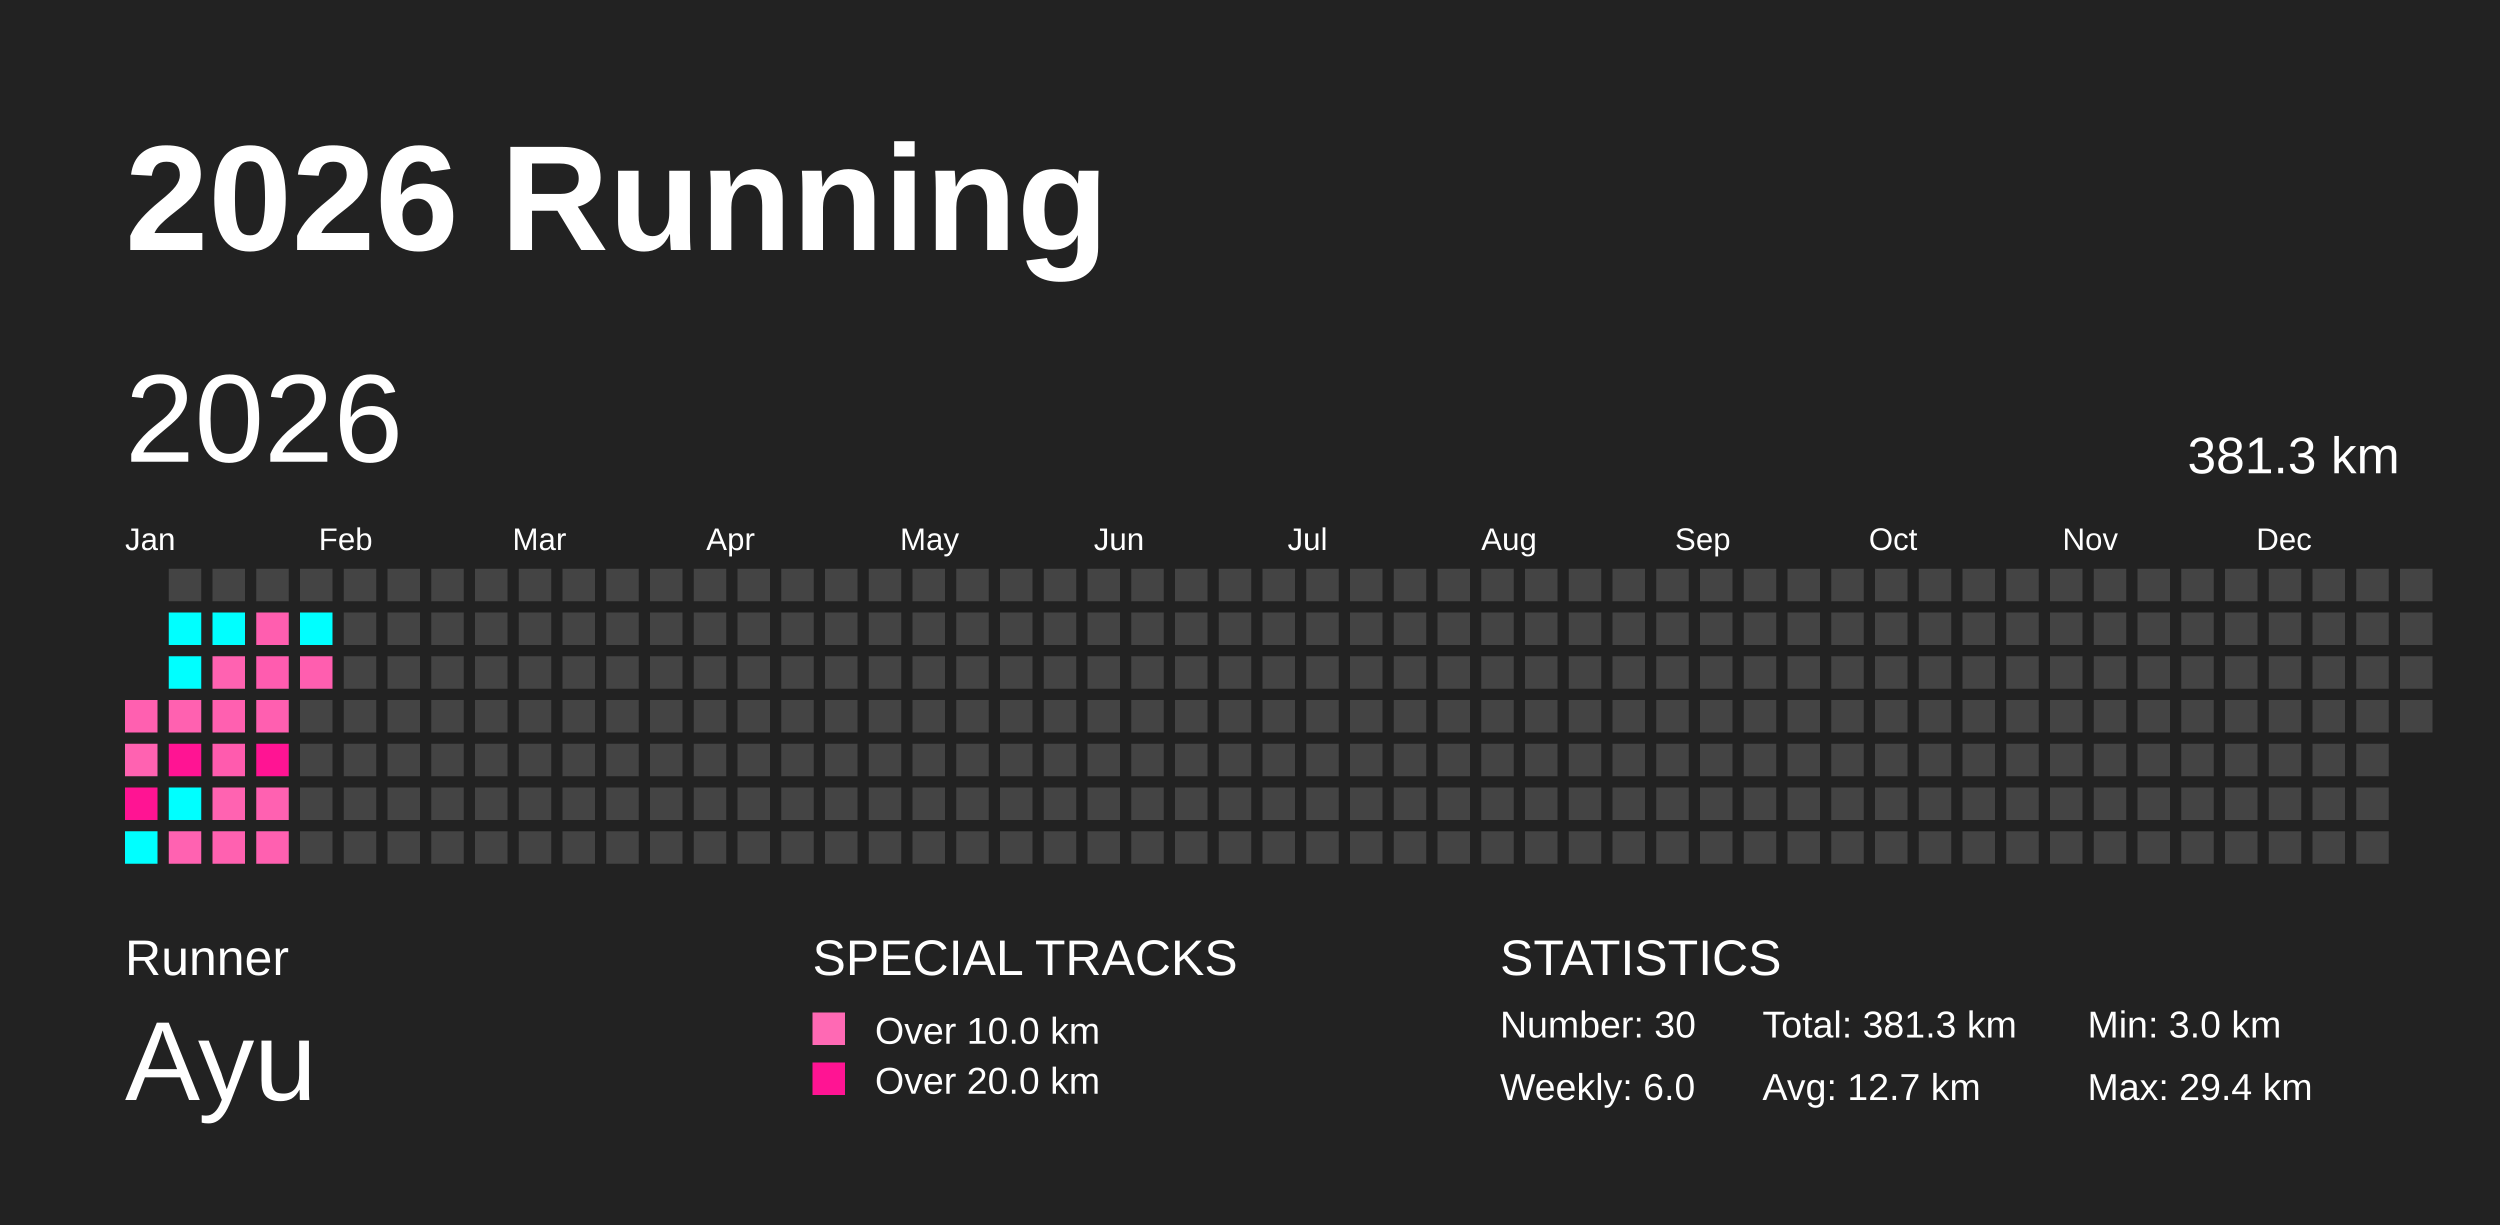
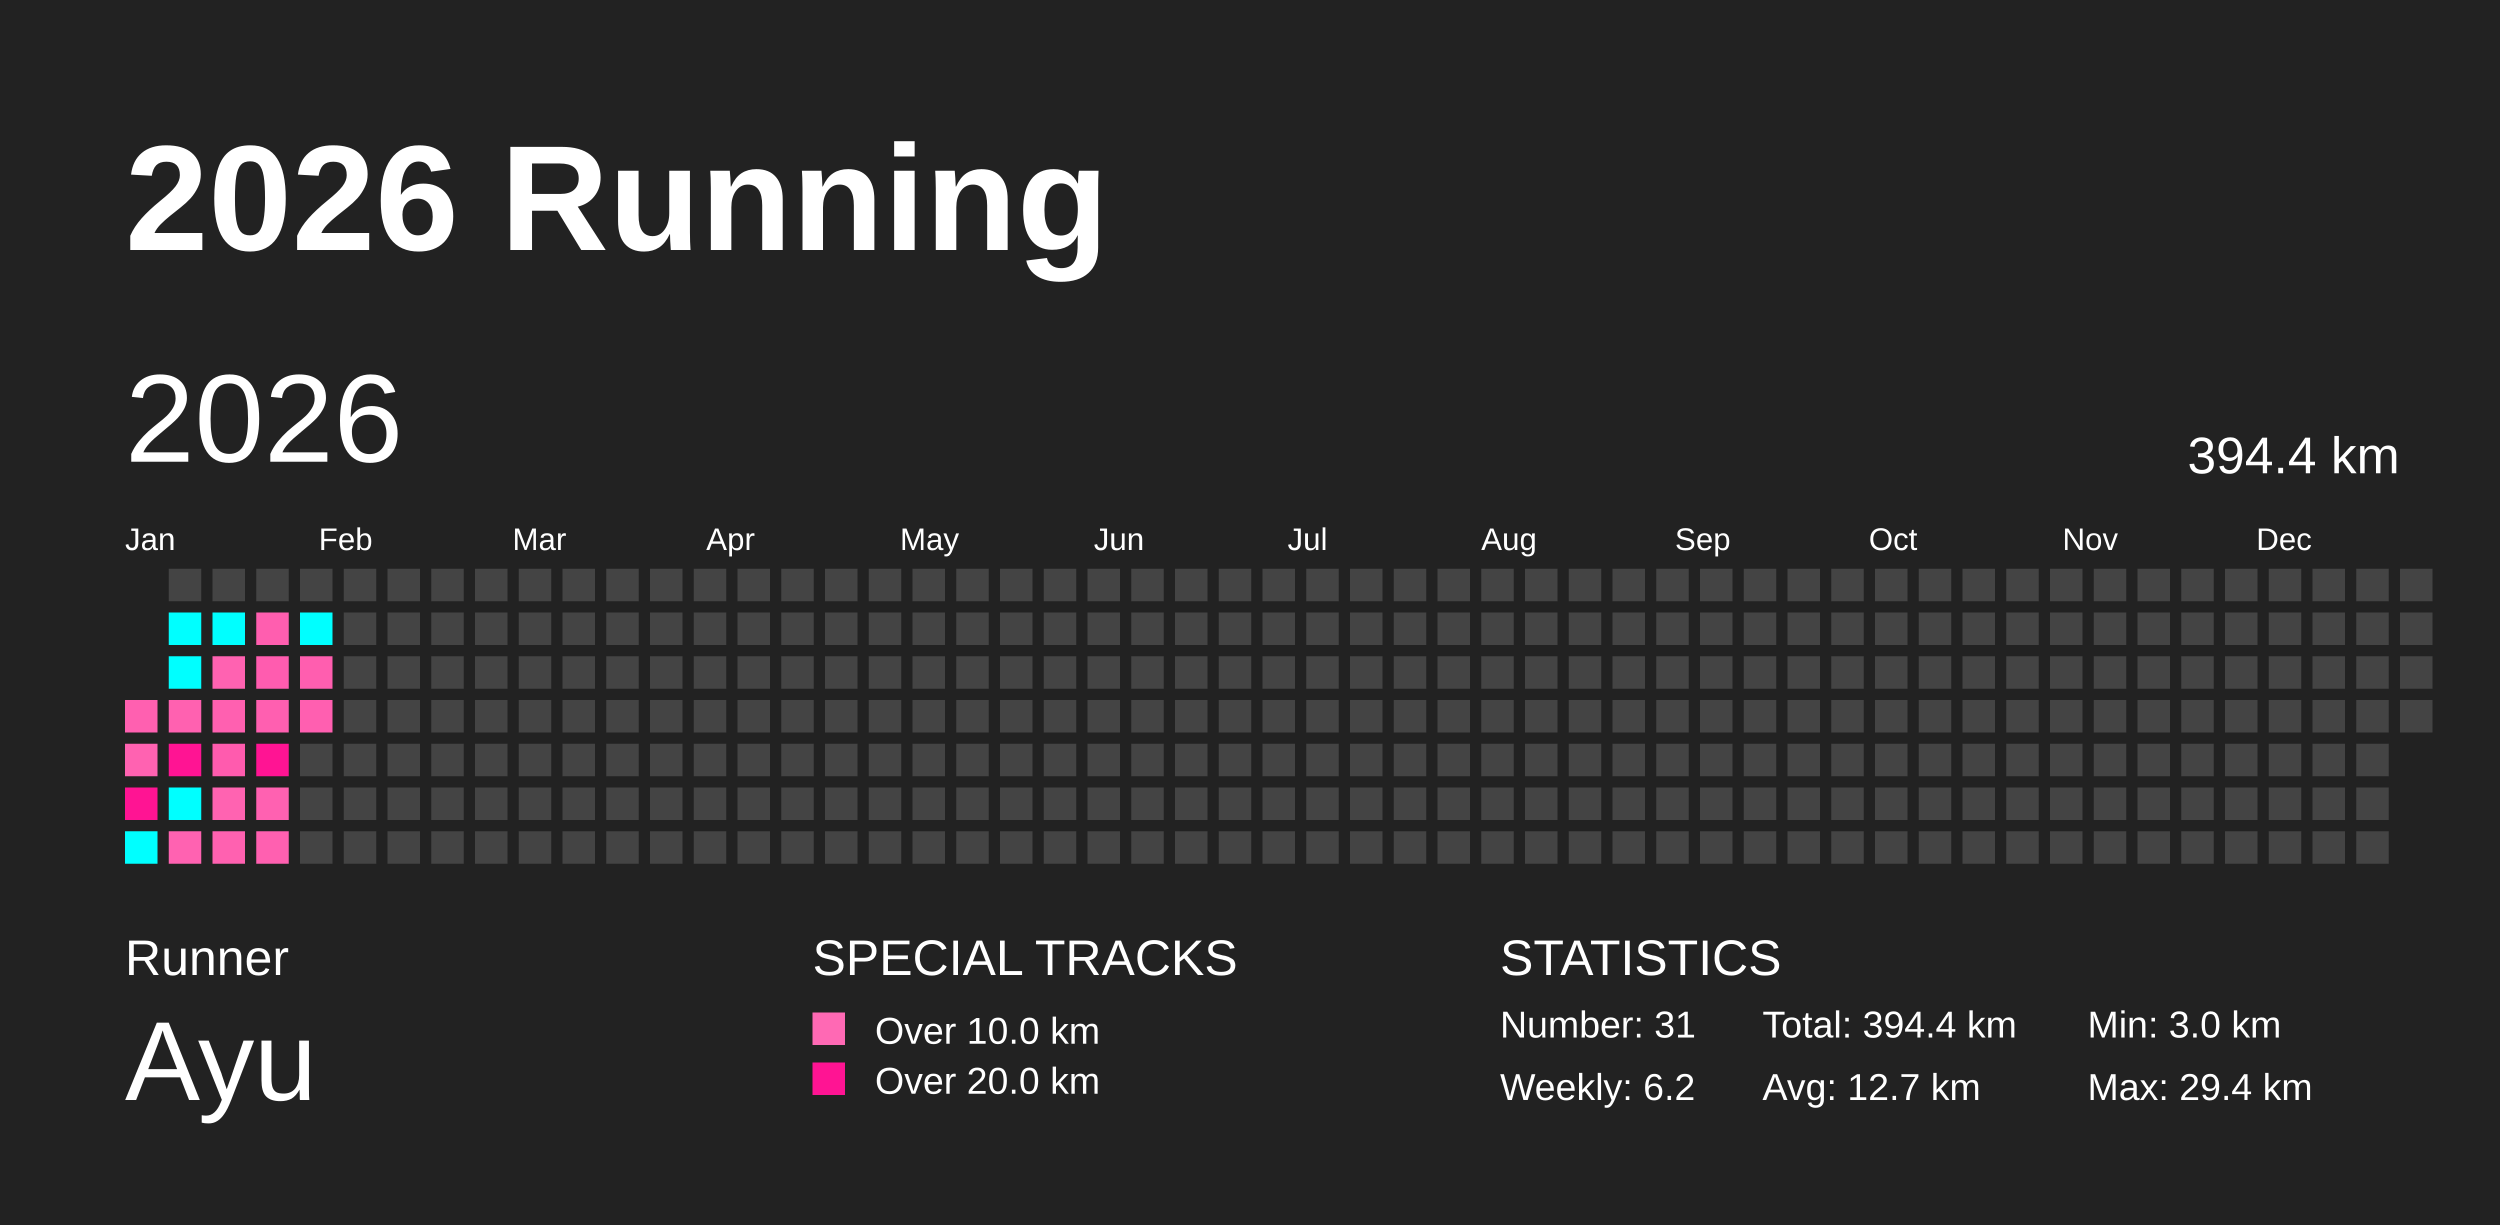
<svg xmlns="http://www.w3.org/2000/svg" baseProfile="full" height="98mm" version="1.1" viewBox="0,0,200,98" width="200mm">
  <defs />
  <rect fill="#222222" height="98" width="200" x="0" y="0" />
  <text fill="#FFFFFF" style="font-size:12px; font-family:Arial; font-weight:bold;" x="10" y="20">2026 Running</text>
  <text fill="#FFFFFF" style="font-size:4px; font-family:Arial" x="10" y="78">Runner</text>
  <text fill="#FFFFFF" style="font-size:9px; font-family:Arial" x="10" y="88">Ayu</text>
  <text fill="#FFFFFF" style="font-size:4px; font-family:Arial" x="65" y="78">SPECIAL TRACKS</text>
  <rect fill="#ff69b4" height="2.6" width="2.6" x="65" y="81" />
  <text fill="#FFFFFF" style="font-size:3px; font-family:Arial" x="70" y="83.5">Over 10.0 km</text>
  <rect fill="#ff1493" height="2.6" width="2.6" x="65" y="85" />
  <text fill="#FFFFFF" style="font-size:3px; font-family:Arial" x="70" y="87.5">Over 20.0 km</text>
  <text fill="#FFFFFF" style="font-size:4px; font-family:Arial" x="120" y="78">STATISTICS</text>
-   <text fill="#FFFFFF" style="font-size:3px; font-family:Arial" x="120" y="83">Number: 30</text>
-   <text fill="#FFFFFF" style="font-size:3px; font-family:Arial" x="120" y="88">Weekly: 6.0</text>
-   <text fill="#FFFFFF" style="font-size:3px; font-family:Arial" x="141" y="83">Total: 381.3 km</text>
+   <text fill="#FFFFFF" style="font-size:3px; font-family:Arial" x="120" y="83">Number: 31</text>
+   <text fill="#FFFFFF" style="font-size:3px; font-family:Arial" x="120" y="88">Weekly: 6.2</text>
+   <text fill="#FFFFFF" style="font-size:3px; font-family:Arial" x="141" y="83">Total: 394.4 km</text>
  <text fill="#FFFFFF" style="font-size:3px; font-family:Arial" x="141" y="88">Avg: 12.7 km</text>
  <text fill="#FFFFFF" style="font-size:3px; font-family:Arial" x="167" y="83">Min: 3.0 km</text>
  <text fill="#FFFFFF" style="font-size:3px; font-family:Arial" x="167" y="88">Max: 29.4 km</text>
  <text dominant-baseline="hanging" fill="#FFFFFF" style="font-size:10.0px; font-family:Arial;" x="10" y="30">2026</text>
-   <text dominant-baseline="hanging" fill="#FFFFFF" style="font-size:4.125px; font-family:Arial;" x="175" y="35">381.3 km</text>
+   <text dominant-baseline="hanging" fill="#FFFFFF" style="font-size:4.125px; font-family:Arial;" x="175" y="35">394.4 km</text>
  <text fill="#FFFFFF" style="font-size:2.5px; font-family:Arial" x="10.0" y="44">Jan</text>
  <text fill="#FFFFFF" style="font-size:2.5px; font-family:Arial" x="25.5" y="44">Feb</text>
  <text fill="#FFFFFF" style="font-size:2.5px; font-family:Arial" x="41.0" y="44">Mar</text>
  <text fill="#FFFFFF" style="font-size:2.5px; font-family:Arial" x="56.5" y="44">Apr</text>
  <text fill="#FFFFFF" style="font-size:2.5px; font-family:Arial" x="72.0" y="44">May</text>
  <text fill="#FFFFFF" style="font-size:2.5px; font-family:Arial" x="87.5" y="44">Jun</text>
  <text fill="#FFFFFF" style="font-size:2.5px; font-family:Arial" x="103.0" y="44">Jul</text>
  <text fill="#FFFFFF" style="font-size:2.5px; font-family:Arial" x="118.5" y="44">Aug</text>
  <text fill="#FFFFFF" style="font-size:2.5px; font-family:Arial" x="134.0" y="44">Sep</text>
  <text fill="#FFFFFF" style="font-size:2.5px; font-family:Arial" x="149.5" y="44">Oct</text>
  <text fill="#FFFFFF" style="font-size:2.5px; font-family:Arial" x="165.0" y="44">Nov</text>
  <text fill="#FFFFFF" style="font-size:2.5px; font-family:Arial" x="180.5" y="44">Dec</text>
  <rect fill="#ff60b0" height="2.6" width="2.6" x="10.0" y="56.0" />
  <rect fill="#ff62b1" height="2.6" width="2.6" x="10.0" y="59.5" />
  <rect fill="#ff1493" height="2.6" width="2.6" x="10.0" y="63.0" />
  <rect fill="#00ffff" height="2.6" width="2.6" x="10.0" y="66.5" />
  <rect fill="#444444" height="2.6" width="2.6" x="13.5" y="45.5" />
  <rect fill="#00ffff" height="2.6" width="2.6" x="13.5" y="49.0" />
  <rect fill="#00ffff" height="2.6" width="2.6" x="13.5" y="52.5" />
  <rect fill="#ff61b0" height="2.6" width="2.6" x="13.5" y="56.0" />
  <rect fill="#ff1493" height="2.6" width="2.6" x="13.5" y="59.5" />
  <rect fill="#00ffff" height="2.6" width="2.6" x="13.5" y="63.0" />
  <rect fill="#ff62b1" height="2.6" width="2.6" x="13.5" y="66.5" />
  <rect fill="#444444" height="2.6" width="2.6" x="17.0" y="45.5" />
  <rect fill="#00ffff" height="2.6" width="2.6" x="17.0" y="49.0" />
  <rect fill="#ff62b1" height="2.6" width="2.6" x="17.0" y="52.5" />
  <rect fill="#ff60b0" height="2.6" width="2.6" x="17.0" y="56.0" />
  <rect fill="#ff5bae" height="2.6" width="2.6" x="17.0" y="59.5" />
  <rect fill="#ff63b1" height="2.6" width="2.6" x="17.0" y="63.0" />
  <rect fill="#ff61b0" height="2.6" width="2.6" x="17.0" y="66.5" />
  <rect fill="#444444" height="2.6" width="2.6" x="20.5" y="45.5" />
  <rect fill="#ff5eaf" height="2.6" width="2.6" x="20.5" y="49.0" />
  <rect fill="#ff5caf" height="2.6" width="2.6" x="20.5" y="52.5" />
  <rect fill="#ff5fb0" height="2.6" width="2.6" x="20.5" y="56.0" />
  <rect fill="#ff1493" height="2.6" width="2.6" x="20.5" y="59.5" />
  <rect fill="#ff61b1" height="2.6" width="2.6" x="20.5" y="63.0" />
  <rect fill="#ff60b0" height="2.6" width="2.6" x="20.5" y="66.5" />
  <rect fill="#444444" height="2.6" width="2.6" x="24.0" y="45.5" />
  <rect fill="#00ffff" height="2.6" width="2.6" x="24.0" y="49.0" />
  <rect fill="#ff5eaf" height="2.6" width="2.6" x="24.0" y="52.5" />
-   <rect fill="#444444" height="2.6" width="2.6" x="24.0" y="56.0" />
+   <rect fill="#ff5fb0" height="2.6" width="2.6" x="24.0" y="56.0" />
  <rect fill="#444444" height="2.6" width="2.6" x="24.0" y="59.5" />
  <rect fill="#444444" height="2.6" width="2.6" x="24.0" y="63.0" />
  <rect fill="#444444" height="2.6" width="2.6" x="24.0" y="66.5" />
  <rect fill="#444444" height="2.6" width="2.6" x="27.5" y="45.5" />
  <rect fill="#444444" height="2.6" width="2.6" x="27.5" y="49.0" />
  <rect fill="#444444" height="2.6" width="2.6" x="27.5" y="52.5" />
  <rect fill="#444444" height="2.6" width="2.6" x="27.5" y="56.0" />
  <rect fill="#444444" height="2.6" width="2.6" x="27.5" y="59.5" />
  <rect fill="#444444" height="2.6" width="2.6" x="27.5" y="63.0" />
  <rect fill="#444444" height="2.6" width="2.6" x="27.5" y="66.5" />
  <rect fill="#444444" height="2.6" width="2.6" x="31.0" y="45.5" />
  <rect fill="#444444" height="2.6" width="2.6" x="31.0" y="49.0" />
  <rect fill="#444444" height="2.6" width="2.6" x="31.0" y="52.5" />
  <rect fill="#444444" height="2.6" width="2.6" x="31.0" y="56.0" />
  <rect fill="#444444" height="2.6" width="2.6" x="31.0" y="59.5" />
  <rect fill="#444444" height="2.6" width="2.6" x="31.0" y="63.0" />
  <rect fill="#444444" height="2.6" width="2.6" x="31.0" y="66.5" />
  <rect fill="#444444" height="2.6" width="2.6" x="34.5" y="45.5" />
  <rect fill="#444444" height="2.6" width="2.6" x="34.5" y="49.0" />
  <rect fill="#444444" height="2.6" width="2.6" x="34.5" y="52.5" />
  <rect fill="#444444" height="2.6" width="2.6" x="34.5" y="56.0" />
  <rect fill="#444444" height="2.6" width="2.6" x="34.5" y="59.5" />
  <rect fill="#444444" height="2.6" width="2.6" x="34.5" y="63.0" />
  <rect fill="#444444" height="2.6" width="2.6" x="34.5" y="66.5" />
  <rect fill="#444444" height="2.6" width="2.6" x="38.0" y="45.5" />
  <rect fill="#444444" height="2.6" width="2.6" x="38.0" y="49.0" />
  <rect fill="#444444" height="2.6" width="2.6" x="38.0" y="52.5" />
  <rect fill="#444444" height="2.6" width="2.6" x="38.0" y="56.0" />
  <rect fill="#444444" height="2.6" width="2.6" x="38.0" y="59.5" />
  <rect fill="#444444" height="2.6" width="2.6" x="38.0" y="63.0" />
  <rect fill="#444444" height="2.6" width="2.6" x="38.0" y="66.5" />
  <rect fill="#444444" height="2.6" width="2.6" x="41.5" y="45.5" />
  <rect fill="#444444" height="2.6" width="2.6" x="41.5" y="49.0" />
  <rect fill="#444444" height="2.6" width="2.6" x="41.5" y="52.5" />
  <rect fill="#444444" height="2.6" width="2.6" x="41.5" y="56.0" />
  <rect fill="#444444" height="2.6" width="2.6" x="41.5" y="59.5" />
  <rect fill="#444444" height="2.6" width="2.6" x="41.5" y="63.0" />
  <rect fill="#444444" height="2.6" width="2.6" x="41.5" y="66.5" />
  <rect fill="#444444" height="2.6" width="2.6" x="45.0" y="45.5" />
  <rect fill="#444444" height="2.6" width="2.6" x="45.0" y="49.0" />
  <rect fill="#444444" height="2.6" width="2.6" x="45.0" y="52.5" />
  <rect fill="#444444" height="2.6" width="2.6" x="45.0" y="56.0" />
  <rect fill="#444444" height="2.6" width="2.6" x="45.0" y="59.5" />
  <rect fill="#444444" height="2.6" width="2.6" x="45.0" y="63.0" />
  <rect fill="#444444" height="2.6" width="2.6" x="45.0" y="66.5" />
  <rect fill="#444444" height="2.6" width="2.6" x="48.5" y="45.5" />
  <rect fill="#444444" height="2.6" width="2.6" x="48.5" y="49.0" />
  <rect fill="#444444" height="2.6" width="2.6" x="48.5" y="52.5" />
  <rect fill="#444444" height="2.6" width="2.6" x="48.5" y="56.0" />
  <rect fill="#444444" height="2.6" width="2.6" x="48.5" y="59.5" />
  <rect fill="#444444" height="2.6" width="2.6" x="48.5" y="63.0" />
  <rect fill="#444444" height="2.6" width="2.6" x="48.5" y="66.5" />
  <rect fill="#444444" height="2.6" width="2.6" x="52.0" y="45.5" />
  <rect fill="#444444" height="2.6" width="2.6" x="52.0" y="49.0" />
  <rect fill="#444444" height="2.6" width="2.6" x="52.0" y="52.5" />
  <rect fill="#444444" height="2.6" width="2.6" x="52.0" y="56.0" />
  <rect fill="#444444" height="2.6" width="2.6" x="52.0" y="59.5" />
  <rect fill="#444444" height="2.6" width="2.6" x="52.0" y="63.0" />
  <rect fill="#444444" height="2.6" width="2.6" x="52.0" y="66.5" />
  <rect fill="#444444" height="2.6" width="2.6" x="55.5" y="45.5" />
  <rect fill="#444444" height="2.6" width="2.6" x="55.5" y="49.0" />
  <rect fill="#444444" height="2.6" width="2.6" x="55.5" y="52.5" />
  <rect fill="#444444" height="2.6" width="2.6" x="55.5" y="56.0" />
  <rect fill="#444444" height="2.6" width="2.6" x="55.5" y="59.5" />
  <rect fill="#444444" height="2.6" width="2.6" x="55.5" y="63.0" />
  <rect fill="#444444" height="2.6" width="2.6" x="55.5" y="66.5" />
  <rect fill="#444444" height="2.6" width="2.6" x="59.0" y="45.5" />
  <rect fill="#444444" height="2.6" width="2.6" x="59.0" y="49.0" />
  <rect fill="#444444" height="2.6" width="2.6" x="59.0" y="52.5" />
  <rect fill="#444444" height="2.6" width="2.6" x="59.0" y="56.0" />
  <rect fill="#444444" height="2.6" width="2.6" x="59.0" y="59.5" />
  <rect fill="#444444" height="2.6" width="2.6" x="59.0" y="63.0" />
  <rect fill="#444444" height="2.6" width="2.6" x="59.0" y="66.5" />
  <rect fill="#444444" height="2.6" width="2.6" x="62.5" y="45.5" />
  <rect fill="#444444" height="2.6" width="2.6" x="62.5" y="49.0" />
  <rect fill="#444444" height="2.6" width="2.6" x="62.5" y="52.5" />
  <rect fill="#444444" height="2.6" width="2.6" x="62.5" y="56.0" />
  <rect fill="#444444" height="2.6" width="2.6" x="62.5" y="59.5" />
  <rect fill="#444444" height="2.6" width="2.6" x="62.5" y="63.0" />
  <rect fill="#444444" height="2.6" width="2.6" x="62.5" y="66.5" />
  <rect fill="#444444" height="2.6" width="2.6" x="66.0" y="45.5" />
  <rect fill="#444444" height="2.6" width="2.6" x="66.0" y="49.0" />
  <rect fill="#444444" height="2.6" width="2.6" x="66.0" y="52.5" />
  <rect fill="#444444" height="2.6" width="2.6" x="66.0" y="56.0" />
  <rect fill="#444444" height="2.6" width="2.6" x="66.0" y="59.5" />
  <rect fill="#444444" height="2.6" width="2.6" x="66.0" y="63.0" />
  <rect fill="#444444" height="2.6" width="2.6" x="66.0" y="66.5" />
  <rect fill="#444444" height="2.6" width="2.6" x="69.5" y="45.5" />
  <rect fill="#444444" height="2.6" width="2.6" x="69.5" y="49.0" />
  <rect fill="#444444" height="2.6" width="2.6" x="69.5" y="52.5" />
  <rect fill="#444444" height="2.6" width="2.6" x="69.5" y="56.0" />
  <rect fill="#444444" height="2.6" width="2.6" x="69.5" y="59.5" />
  <rect fill="#444444" height="2.6" width="2.6" x="69.5" y="63.0" />
  <rect fill="#444444" height="2.6" width="2.6" x="69.5" y="66.5" />
  <rect fill="#444444" height="2.6" width="2.6" x="73.0" y="45.5" />
  <rect fill="#444444" height="2.6" width="2.6" x="73.0" y="49.0" />
  <rect fill="#444444" height="2.6" width="2.6" x="73.0" y="52.5" />
  <rect fill="#444444" height="2.6" width="2.6" x="73.0" y="56.0" />
  <rect fill="#444444" height="2.6" width="2.6" x="73.0" y="59.5" />
  <rect fill="#444444" height="2.6" width="2.6" x="73.0" y="63.0" />
  <rect fill="#444444" height="2.6" width="2.6" x="73.0" y="66.5" />
  <rect fill="#444444" height="2.6" width="2.6" x="76.5" y="45.5" />
  <rect fill="#444444" height="2.6" width="2.6" x="76.5" y="49.0" />
  <rect fill="#444444" height="2.6" width="2.6" x="76.5" y="52.5" />
  <rect fill="#444444" height="2.6" width="2.6" x="76.5" y="56.0" />
  <rect fill="#444444" height="2.6" width="2.6" x="76.5" y="59.5" />
  <rect fill="#444444" height="2.6" width="2.6" x="76.5" y="63.0" />
  <rect fill="#444444" height="2.6" width="2.6" x="76.5" y="66.5" />
  <rect fill="#444444" height="2.6" width="2.6" x="80.0" y="45.5" />
  <rect fill="#444444" height="2.6" width="2.6" x="80.0" y="49.0" />
  <rect fill="#444444" height="2.6" width="2.6" x="80.0" y="52.5" />
  <rect fill="#444444" height="2.6" width="2.6" x="80.0" y="56.0" />
  <rect fill="#444444" height="2.6" width="2.6" x="80.0" y="59.5" />
  <rect fill="#444444" height="2.6" width="2.6" x="80.0" y="63.0" />
  <rect fill="#444444" height="2.6" width="2.6" x="80.0" y="66.5" />
  <rect fill="#444444" height="2.6" width="2.6" x="83.5" y="45.5" />
  <rect fill="#444444" height="2.6" width="2.6" x="83.5" y="49.0" />
  <rect fill="#444444" height="2.6" width="2.6" x="83.5" y="52.5" />
  <rect fill="#444444" height="2.6" width="2.6" x="83.5" y="56.0" />
  <rect fill="#444444" height="2.6" width="2.6" x="83.5" y="59.5" />
  <rect fill="#444444" height="2.6" width="2.6" x="83.5" y="63.0" />
  <rect fill="#444444" height="2.6" width="2.6" x="83.5" y="66.5" />
  <rect fill="#444444" height="2.6" width="2.6" x="87.0" y="45.5" />
  <rect fill="#444444" height="2.6" width="2.6" x="87.0" y="49.0" />
  <rect fill="#444444" height="2.6" width="2.6" x="87.0" y="52.5" />
  <rect fill="#444444" height="2.6" width="2.6" x="87.0" y="56.0" />
  <rect fill="#444444" height="2.6" width="2.6" x="87.0" y="59.5" />
  <rect fill="#444444" height="2.6" width="2.6" x="87.0" y="63.0" />
  <rect fill="#444444" height="2.6" width="2.6" x="87.0" y="66.5" />
  <rect fill="#444444" height="2.6" width="2.6" x="90.5" y="45.5" />
  <rect fill="#444444" height="2.6" width="2.6" x="90.5" y="49.0" />
  <rect fill="#444444" height="2.6" width="2.6" x="90.5" y="52.5" />
  <rect fill="#444444" height="2.6" width="2.6" x="90.5" y="56.0" />
  <rect fill="#444444" height="2.6" width="2.6" x="90.5" y="59.5" />
  <rect fill="#444444" height="2.6" width="2.6" x="90.5" y="63.0" />
  <rect fill="#444444" height="2.6" width="2.6" x="90.5" y="66.5" />
  <rect fill="#444444" height="2.6" width="2.6" x="94.0" y="45.5" />
  <rect fill="#444444" height="2.6" width="2.6" x="94.0" y="49.0" />
  <rect fill="#444444" height="2.6" width="2.6" x="94.0" y="52.5" />
  <rect fill="#444444" height="2.6" width="2.6" x="94.0" y="56.0" />
  <rect fill="#444444" height="2.6" width="2.6" x="94.0" y="59.5" />
  <rect fill="#444444" height="2.6" width="2.6" x="94.0" y="63.0" />
  <rect fill="#444444" height="2.6" width="2.6" x="94.0" y="66.5" />
  <rect fill="#444444" height="2.6" width="2.6" x="97.5" y="45.5" />
  <rect fill="#444444" height="2.6" width="2.6" x="97.5" y="49.0" />
  <rect fill="#444444" height="2.6" width="2.6" x="97.5" y="52.5" />
  <rect fill="#444444" height="2.6" width="2.6" x="97.5" y="56.0" />
  <rect fill="#444444" height="2.6" width="2.6" x="97.5" y="59.5" />
  <rect fill="#444444" height="2.6" width="2.6" x="97.5" y="63.0" />
  <rect fill="#444444" height="2.6" width="2.6" x="97.5" y="66.5" />
  <rect fill="#444444" height="2.6" width="2.6" x="101.0" y="45.5" />
  <rect fill="#444444" height="2.6" width="2.6" x="101.0" y="49.0" />
  <rect fill="#444444" height="2.6" width="2.6" x="101.0" y="52.5" />
  <rect fill="#444444" height="2.6" width="2.6" x="101.0" y="56.0" />
  <rect fill="#444444" height="2.6" width="2.6" x="101.0" y="59.5" />
  <rect fill="#444444" height="2.6" width="2.6" x="101.0" y="63.0" />
  <rect fill="#444444" height="2.6" width="2.6" x="101.0" y="66.5" />
  <rect fill="#444444" height="2.6" width="2.6" x="104.5" y="45.5" />
  <rect fill="#444444" height="2.6" width="2.6" x="104.5" y="49.0" />
  <rect fill="#444444" height="2.6" width="2.6" x="104.5" y="52.5" />
  <rect fill="#444444" height="2.6" width="2.6" x="104.5" y="56.0" />
  <rect fill="#444444" height="2.6" width="2.6" x="104.5" y="59.5" />
  <rect fill="#444444" height="2.6" width="2.6" x="104.5" y="63.0" />
  <rect fill="#444444" height="2.6" width="2.6" x="104.5" y="66.5" />
  <rect fill="#444444" height="2.6" width="2.6" x="108.0" y="45.5" />
  <rect fill="#444444" height="2.6" width="2.6" x="108.0" y="49.0" />
  <rect fill="#444444" height="2.6" width="2.6" x="108.0" y="52.5" />
  <rect fill="#444444" height="2.6" width="2.6" x="108.0" y="56.0" />
  <rect fill="#444444" height="2.6" width="2.6" x="108.0" y="59.5" />
  <rect fill="#444444" height="2.6" width="2.6" x="108.0" y="63.0" />
  <rect fill="#444444" height="2.6" width="2.6" x="108.0" y="66.5" />
  <rect fill="#444444" height="2.6" width="2.6" x="111.5" y="45.5" />
  <rect fill="#444444" height="2.6" width="2.6" x="111.5" y="49.0" />
  <rect fill="#444444" height="2.6" width="2.6" x="111.5" y="52.5" />
  <rect fill="#444444" height="2.6" width="2.6" x="111.5" y="56.0" />
  <rect fill="#444444" height="2.6" width="2.6" x="111.5" y="59.5" />
  <rect fill="#444444" height="2.6" width="2.6" x="111.5" y="63.0" />
  <rect fill="#444444" height="2.6" width="2.6" x="111.5" y="66.5" />
  <rect fill="#444444" height="2.6" width="2.6" x="115.0" y="45.5" />
  <rect fill="#444444" height="2.6" width="2.6" x="115.0" y="49.0" />
  <rect fill="#444444" height="2.6" width="2.6" x="115.0" y="52.5" />
  <rect fill="#444444" height="2.6" width="2.6" x="115.0" y="56.0" />
  <rect fill="#444444" height="2.6" width="2.6" x="115.0" y="59.5" />
  <rect fill="#444444" height="2.6" width="2.6" x="115.0" y="63.0" />
  <rect fill="#444444" height="2.6" width="2.6" x="115.0" y="66.5" />
  <rect fill="#444444" height="2.6" width="2.6" x="118.5" y="45.5" />
  <rect fill="#444444" height="2.6" width="2.6" x="118.5" y="49.0" />
  <rect fill="#444444" height="2.6" width="2.6" x="118.5" y="52.5" />
  <rect fill="#444444" height="2.6" width="2.6" x="118.5" y="56.0" />
  <rect fill="#444444" height="2.6" width="2.6" x="118.5" y="59.5" />
  <rect fill="#444444" height="2.6" width="2.6" x="118.5" y="63.0" />
  <rect fill="#444444" height="2.6" width="2.6" x="118.5" y="66.5" />
  <rect fill="#444444" height="2.6" width="2.6" x="122.0" y="45.5" />
  <rect fill="#444444" height="2.6" width="2.6" x="122.0" y="49.0" />
  <rect fill="#444444" height="2.6" width="2.6" x="122.0" y="52.5" />
  <rect fill="#444444" height="2.6" width="2.6" x="122.0" y="56.0" />
  <rect fill="#444444" height="2.6" width="2.6" x="122.0" y="59.5" />
  <rect fill="#444444" height="2.6" width="2.6" x="122.0" y="63.0" />
  <rect fill="#444444" height="2.6" width="2.6" x="122.0" y="66.5" />
  <rect fill="#444444" height="2.6" width="2.6" x="125.5" y="45.5" />
  <rect fill="#444444" height="2.6" width="2.6" x="125.5" y="49.0" />
  <rect fill="#444444" height="2.6" width="2.6" x="125.5" y="52.5" />
  <rect fill="#444444" height="2.6" width="2.6" x="125.5" y="56.0" />
  <rect fill="#444444" height="2.6" width="2.6" x="125.5" y="59.5" />
  <rect fill="#444444" height="2.6" width="2.6" x="125.5" y="63.0" />
  <rect fill="#444444" height="2.6" width="2.6" x="125.5" y="66.5" />
  <rect fill="#444444" height="2.6" width="2.6" x="129.0" y="45.5" />
  <rect fill="#444444" height="2.6" width="2.6" x="129.0" y="49.0" />
  <rect fill="#444444" height="2.6" width="2.6" x="129.0" y="52.5" />
  <rect fill="#444444" height="2.6" width="2.6" x="129.0" y="56.0" />
  <rect fill="#444444" height="2.6" width="2.6" x="129.0" y="59.5" />
  <rect fill="#444444" height="2.6" width="2.6" x="129.0" y="63.0" />
  <rect fill="#444444" height="2.6" width="2.6" x="129.0" y="66.5" />
  <rect fill="#444444" height="2.6" width="2.6" x="132.5" y="45.5" />
  <rect fill="#444444" height="2.6" width="2.6" x="132.5" y="49.0" />
  <rect fill="#444444" height="2.6" width="2.6" x="132.5" y="52.5" />
  <rect fill="#444444" height="2.6" width="2.6" x="132.5" y="56.0" />
  <rect fill="#444444" height="2.6" width="2.6" x="132.5" y="59.5" />
  <rect fill="#444444" height="2.6" width="2.6" x="132.5" y="63.0" />
  <rect fill="#444444" height="2.6" width="2.6" x="132.5" y="66.5" />
  <rect fill="#444444" height="2.6" width="2.6" x="136.0" y="45.5" />
  <rect fill="#444444" height="2.6" width="2.6" x="136.0" y="49.0" />
  <rect fill="#444444" height="2.6" width="2.6" x="136.0" y="52.5" />
  <rect fill="#444444" height="2.6" width="2.6" x="136.0" y="56.0" />
  <rect fill="#444444" height="2.6" width="2.6" x="136.0" y="59.5" />
  <rect fill="#444444" height="2.6" width="2.6" x="136.0" y="63.0" />
  <rect fill="#444444" height="2.6" width="2.6" x="136.0" y="66.5" />
  <rect fill="#444444" height="2.6" width="2.6" x="139.5" y="45.5" />
  <rect fill="#444444" height="2.6" width="2.6" x="139.5" y="49.0" />
  <rect fill="#444444" height="2.6" width="2.6" x="139.5" y="52.5" />
  <rect fill="#444444" height="2.6" width="2.6" x="139.5" y="56.0" />
  <rect fill="#444444" height="2.6" width="2.6" x="139.5" y="59.5" />
  <rect fill="#444444" height="2.6" width="2.6" x="139.5" y="63.0" />
  <rect fill="#444444" height="2.6" width="2.6" x="139.5" y="66.5" />
  <rect fill="#444444" height="2.6" width="2.6" x="143.0" y="45.5" />
  <rect fill="#444444" height="2.6" width="2.6" x="143.0" y="49.0" />
  <rect fill="#444444" height="2.6" width="2.6" x="143.0" y="52.5" />
  <rect fill="#444444" height="2.6" width="2.6" x="143.0" y="56.0" />
  <rect fill="#444444" height="2.6" width="2.6" x="143.0" y="59.5" />
  <rect fill="#444444" height="2.6" width="2.6" x="143.0" y="63.0" />
  <rect fill="#444444" height="2.6" width="2.6" x="143.0" y="66.5" />
  <rect fill="#444444" height="2.6" width="2.6" x="146.5" y="45.5" />
  <rect fill="#444444" height="2.6" width="2.6" x="146.5" y="49.0" />
  <rect fill="#444444" height="2.6" width="2.6" x="146.5" y="52.5" />
  <rect fill="#444444" height="2.6" width="2.6" x="146.5" y="56.0" />
  <rect fill="#444444" height="2.6" width="2.6" x="146.5" y="59.5" />
  <rect fill="#444444" height="2.6" width="2.6" x="146.5" y="63.0" />
  <rect fill="#444444" height="2.6" width="2.6" x="146.5" y="66.5" />
  <rect fill="#444444" height="2.6" width="2.6" x="150.0" y="45.5" />
  <rect fill="#444444" height="2.6" width="2.6" x="150.0" y="49.0" />
  <rect fill="#444444" height="2.6" width="2.6" x="150.0" y="52.5" />
  <rect fill="#444444" height="2.6" width="2.6" x="150.0" y="56.0" />
  <rect fill="#444444" height="2.6" width="2.6" x="150.0" y="59.5" />
  <rect fill="#444444" height="2.6" width="2.6" x="150.0" y="63.0" />
  <rect fill="#444444" height="2.6" width="2.6" x="150.0" y="66.5" />
  <rect fill="#444444" height="2.6" width="2.6" x="153.5" y="45.5" />
  <rect fill="#444444" height="2.6" width="2.6" x="153.5" y="49.0" />
  <rect fill="#444444" height="2.6" width="2.6" x="153.5" y="52.5" />
  <rect fill="#444444" height="2.6" width="2.6" x="153.5" y="56.0" />
  <rect fill="#444444" height="2.6" width="2.6" x="153.5" y="59.5" />
  <rect fill="#444444" height="2.6" width="2.6" x="153.5" y="63.0" />
  <rect fill="#444444" height="2.6" width="2.6" x="153.5" y="66.5" />
  <rect fill="#444444" height="2.6" width="2.6" x="157.0" y="45.5" />
  <rect fill="#444444" height="2.6" width="2.6" x="157.0" y="49.0" />
  <rect fill="#444444" height="2.6" width="2.6" x="157.0" y="52.5" />
  <rect fill="#444444" height="2.6" width="2.6" x="157.0" y="56.0" />
  <rect fill="#444444" height="2.6" width="2.6" x="157.0" y="59.5" />
  <rect fill="#444444" height="2.6" width="2.6" x="157.0" y="63.0" />
  <rect fill="#444444" height="2.6" width="2.6" x="157.0" y="66.5" />
  <rect fill="#444444" height="2.6" width="2.6" x="160.5" y="45.5" />
  <rect fill="#444444" height="2.6" width="2.6" x="160.5" y="49.0" />
  <rect fill="#444444" height="2.6" width="2.6" x="160.5" y="52.5" />
  <rect fill="#444444" height="2.6" width="2.6" x="160.5" y="56.0" />
  <rect fill="#444444" height="2.6" width="2.6" x="160.5" y="59.5" />
  <rect fill="#444444" height="2.6" width="2.6" x="160.5" y="63.0" />
  <rect fill="#444444" height="2.6" width="2.6" x="160.5" y="66.5" />
  <rect fill="#444444" height="2.6" width="2.6" x="164.0" y="45.5" />
  <rect fill="#444444" height="2.6" width="2.6" x="164.0" y="49.0" />
  <rect fill="#444444" height="2.6" width="2.6" x="164.0" y="52.5" />
  <rect fill="#444444" height="2.6" width="2.6" x="164.0" y="56.0" />
  <rect fill="#444444" height="2.6" width="2.6" x="164.0" y="59.5" />
  <rect fill="#444444" height="2.6" width="2.6" x="164.0" y="63.0" />
  <rect fill="#444444" height="2.6" width="2.6" x="164.0" y="66.5" />
  <rect fill="#444444" height="2.6" width="2.6" x="167.5" y="45.5" />
  <rect fill="#444444" height="2.6" width="2.6" x="167.5" y="49.0" />
  <rect fill="#444444" height="2.6" width="2.6" x="167.5" y="52.5" />
  <rect fill="#444444" height="2.6" width="2.6" x="167.5" y="56.0" />
  <rect fill="#444444" height="2.6" width="2.6" x="167.5" y="59.5" />
  <rect fill="#444444" height="2.6" width="2.6" x="167.5" y="63.0" />
  <rect fill="#444444" height="2.6" width="2.6" x="167.5" y="66.5" />
  <rect fill="#444444" height="2.6" width="2.6" x="171.0" y="45.5" />
  <rect fill="#444444" height="2.6" width="2.6" x="171.0" y="49.0" />
  <rect fill="#444444" height="2.6" width="2.6" x="171.0" y="52.5" />
  <rect fill="#444444" height="2.6" width="2.6" x="171.0" y="56.0" />
  <rect fill="#444444" height="2.6" width="2.6" x="171.0" y="59.5" />
  <rect fill="#444444" height="2.6" width="2.6" x="171.0" y="63.0" />
  <rect fill="#444444" height="2.6" width="2.6" x="171.0" y="66.5" />
  <rect fill="#444444" height="2.6" width="2.6" x="174.5" y="45.5" />
  <rect fill="#444444" height="2.6" width="2.6" x="174.5" y="49.0" />
  <rect fill="#444444" height="2.6" width="2.6" x="174.5" y="52.5" />
  <rect fill="#444444" height="2.6" width="2.6" x="174.5" y="56.0" />
  <rect fill="#444444" height="2.6" width="2.6" x="174.5" y="59.5" />
  <rect fill="#444444" height="2.6" width="2.6" x="174.5" y="63.0" />
  <rect fill="#444444" height="2.6" width="2.6" x="174.5" y="66.5" />
  <rect fill="#444444" height="2.6" width="2.6" x="178.0" y="45.5" />
  <rect fill="#444444" height="2.6" width="2.6" x="178.0" y="49.0" />
  <rect fill="#444444" height="2.6" width="2.6" x="178.0" y="52.5" />
  <rect fill="#444444" height="2.6" width="2.6" x="178.0" y="56.0" />
  <rect fill="#444444" height="2.6" width="2.6" x="178.0" y="59.5" />
  <rect fill="#444444" height="2.6" width="2.6" x="178.0" y="63.0" />
  <rect fill="#444444" height="2.6" width="2.6" x="178.0" y="66.5" />
  <rect fill="#444444" height="2.6" width="2.6" x="181.5" y="45.5" />
  <rect fill="#444444" height="2.6" width="2.6" x="181.5" y="49.0" />
  <rect fill="#444444" height="2.6" width="2.6" x="181.5" y="52.5" />
  <rect fill="#444444" height="2.6" width="2.6" x="181.5" y="56.0" />
  <rect fill="#444444" height="2.6" width="2.6" x="181.5" y="59.5" />
  <rect fill="#444444" height="2.6" width="2.6" x="181.5" y="63.0" />
  <rect fill="#444444" height="2.6" width="2.6" x="181.5" y="66.5" />
  <rect fill="#444444" height="2.6" width="2.6" x="185.0" y="45.5" />
  <rect fill="#444444" height="2.6" width="2.6" x="185.0" y="49.0" />
  <rect fill="#444444" height="2.6" width="2.6" x="185.0" y="52.5" />
  <rect fill="#444444" height="2.6" width="2.6" x="185.0" y="56.0" />
  <rect fill="#444444" height="2.6" width="2.6" x="185.0" y="59.5" />
  <rect fill="#444444" height="2.6" width="2.6" x="185.0" y="63.0" />
  <rect fill="#444444" height="2.6" width="2.6" x="185.0" y="66.5" />
  <rect fill="#444444" height="2.6" width="2.6" x="188.5" y="45.5" />
  <rect fill="#444444" height="2.6" width="2.6" x="188.5" y="49.0" />
  <rect fill="#444444" height="2.6" width="2.6" x="188.5" y="52.5" />
  <rect fill="#444444" height="2.6" width="2.6" x="188.5" y="56.0" />
  <rect fill="#444444" height="2.6" width="2.6" x="188.5" y="59.5" />
  <rect fill="#444444" height="2.6" width="2.6" x="188.5" y="63.0" />
  <rect fill="#444444" height="2.6" width="2.6" x="188.5" y="66.5" />
  <rect fill="#444444" height="2.6" width="2.6" x="192.0" y="45.5" />
  <rect fill="#444444" height="2.6" width="2.6" x="192.0" y="49.0" />
  <rect fill="#444444" height="2.6" width="2.6" x="192.0" y="52.5" />
  <rect fill="#444444" height="2.6" width="2.6" x="192.0" y="56.0" />
</svg>
